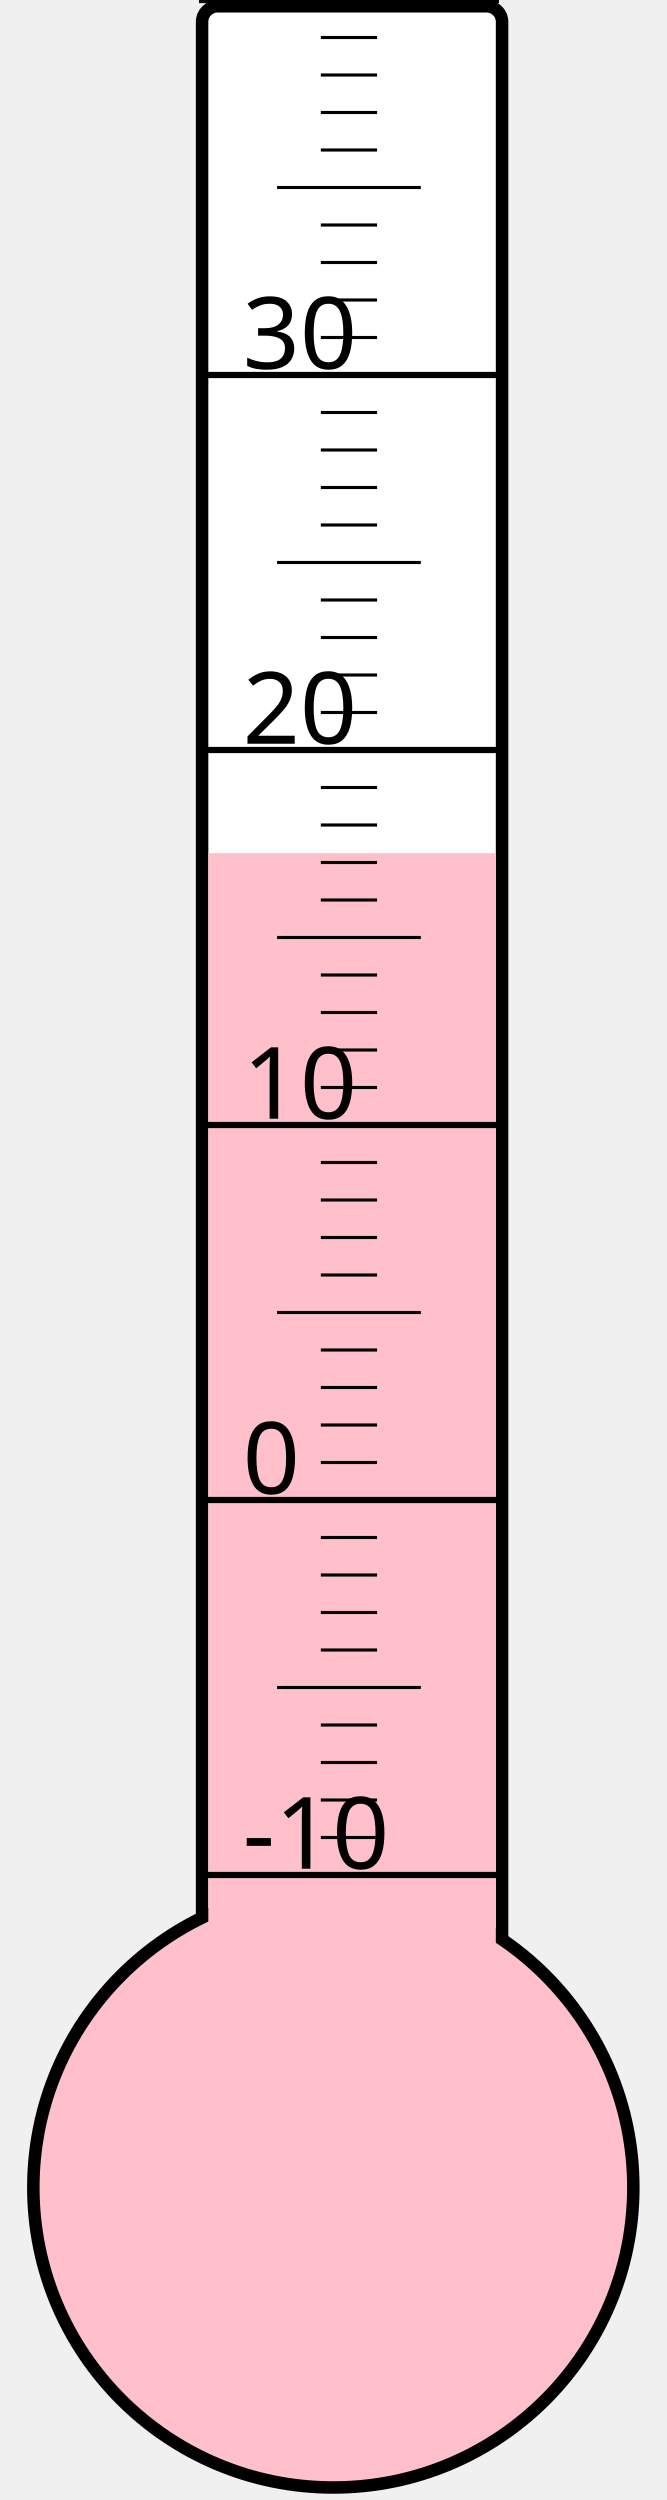
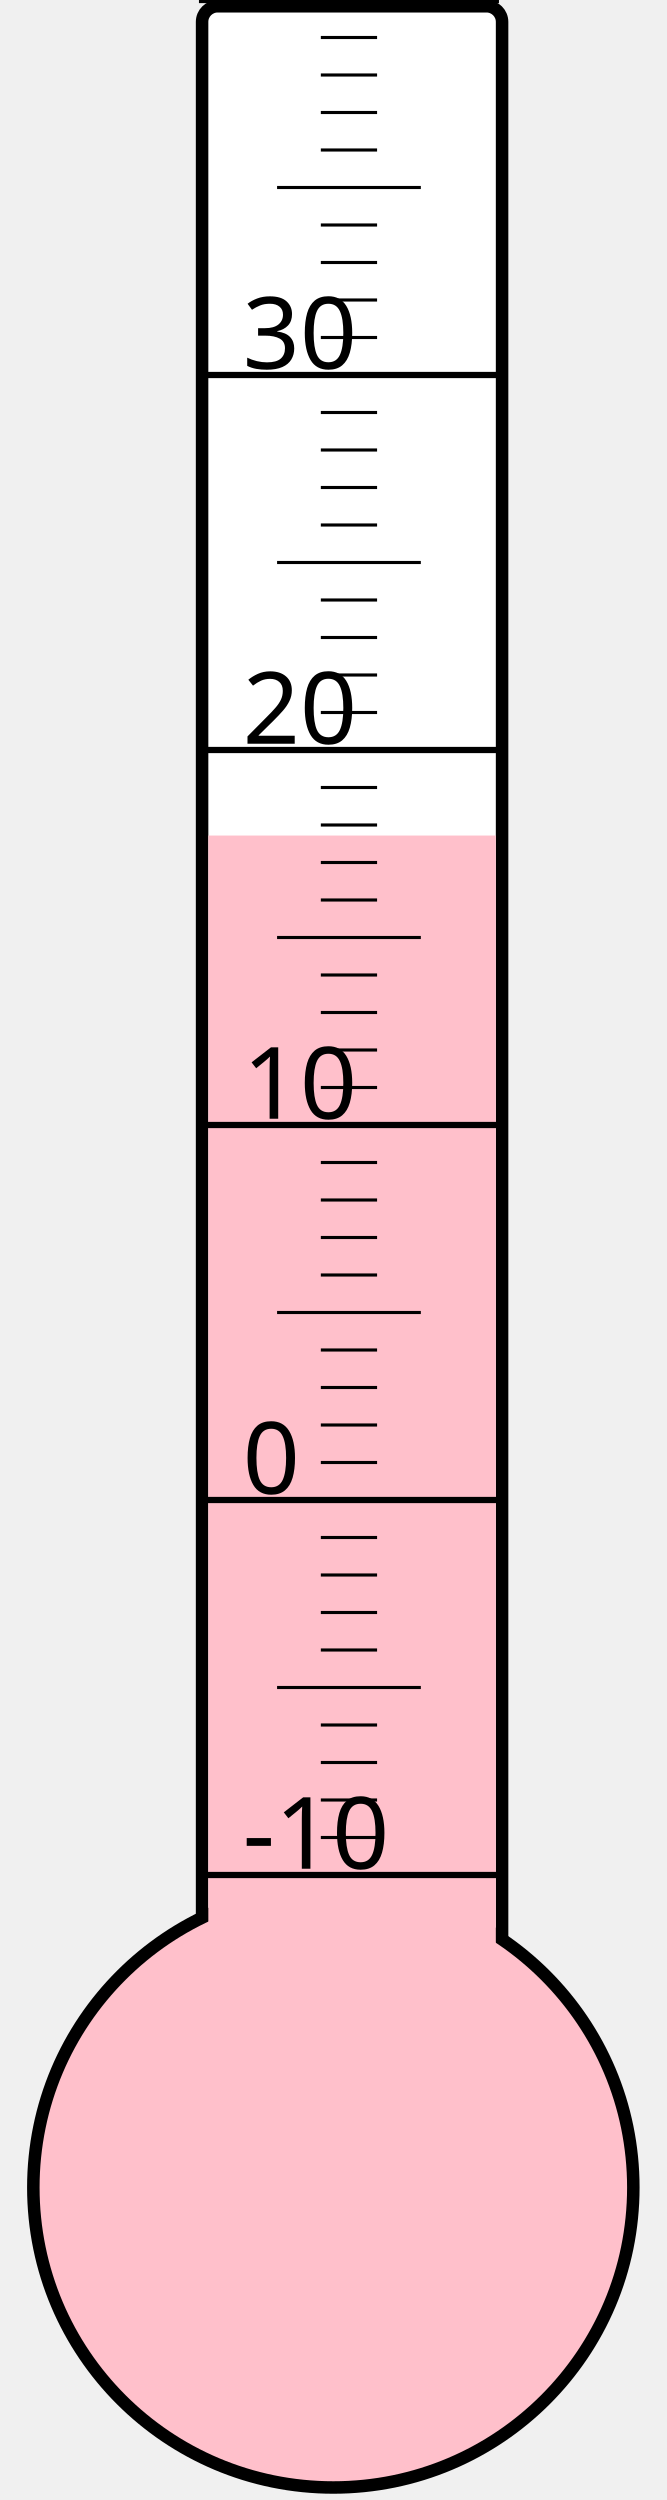
<svg xmlns="http://www.w3.org/2000/svg" width="40px" height="150px" viewBox="0 0 200 800">
  <rect width="200" height="800" x="0" y="0" style="fill: #ffffeb; fill-opacity: 0;" />
  <rect width="96" height="680" x="58" y="2" rx="5" ry="5" style="fill: white; fill-opacity: 1; stroke: black; stroke-width: 4;" />
  <circle cx="100" cy="700" r="96" style="fill: pink; stroke: black; stroke-width: 4;" />
-   <rect width="92" height="427.0" x="60" y="273.0" style="fill: pink; fill-opacity: 1; stroke-width: 0;" />
+   <rect width="92" height="432.625" x="60" y="267.375" style="fill: pink; fill-opacity: 1; stroke-width: 0;" />
  <text x="71" y="598" style="font-family: sans-serif; font-size: 24pt;">-10</text>
  <text x="71" y="478" style="font-family: sans-serif; font-size: 24pt;">0</text>
  <text x="71" y="358" style="font-family: sans-serif; font-size: 24pt;">10</text>
  <text x="71" y="238" style="font-family: sans-serif; font-size: 24pt;">20</text>
  <text x="71" y="118" style="font-family: sans-serif; font-size: 24pt;">30</text>
  <g style="stroke: black;">
    <line x1="57" y1="600" x2="153" y2="600" style="stroke-width: 2;" />
    <line x1="96" y1="588" x2="114" y2="588" style="stroke-width: 1;" />
    <line x1="96" y1="576" x2="114" y2="576" style="stroke-width: 1;" />
    <line x1="96" y1="564" x2="114" y2="564" style="stroke-width: 1;" />
    <line x1="96" y1="552" x2="114" y2="552" style="stroke-width: 1;" />
    <line x1="82" y1="540" x2="128" y2="540" style="stroke-width: 1;" />
    <line x1="96" y1="528" x2="114" y2="528" style="stroke-width: 1;" />
    <line x1="96" y1="516" x2="114" y2="516" style="stroke-width: 1;" />
    <line x1="96" y1="504" x2="114" y2="504" style="stroke-width: 1;" />
    <line x1="96" y1="492" x2="114" y2="492" style="stroke-width: 1;" />
    <line x1="57" y1="480" x2="153" y2="480" style="stroke-width: 2;" />
    <line x1="96" y1="468" x2="114" y2="468" style="stroke-width: 1;" />
    <line x1="96" y1="456" x2="114" y2="456" style="stroke-width: 1;" />
    <line x1="96" y1="444" x2="114" y2="444" style="stroke-width: 1;" />
    <line x1="96" y1="432" x2="114" y2="432" style="stroke-width: 1;" />
    <line x1="82" y1="420" x2="128" y2="420" style="stroke-width: 1;" />
    <line x1="96" y1="408" x2="114" y2="408" style="stroke-width: 1;" />
    <line x1="96" y1="396" x2="114" y2="396" style="stroke-width: 1;" />
    <line x1="96" y1="384" x2="114" y2="384" style="stroke-width: 1;" />
    <line x1="96" y1="372" x2="114" y2="372" style="stroke-width: 1;" />
    <line x1="57" y1="360" x2="153" y2="360" style="stroke-width: 2;" />
    <line x1="96" y1="348" x2="114" y2="348" style="stroke-width: 1;" />
    <line x1="96" y1="336" x2="114" y2="336" style="stroke-width: 1;" />
    <line x1="96" y1="324" x2="114" y2="324" style="stroke-width: 1;" />
    <line x1="96" y1="312" x2="114" y2="312" style="stroke-width: 1;" />
    <line x1="82" y1="300" x2="128" y2="300" style="stroke-width: 1;" />
    <line x1="96" y1="288" x2="114" y2="288" style="stroke-width: 1;" />
    <line x1="96" y1="276" x2="114" y2="276" style="stroke-width: 1;" />
    <line x1="96" y1="264" x2="114" y2="264" style="stroke-width: 1;" />
    <line x1="96" y1="252" x2="114" y2="252" style="stroke-width: 1;" />
    <line x1="57" y1="240" x2="153" y2="240" style="stroke-width: 2;" />
    <line x1="96" y1="228" x2="114" y2="228" style="stroke-width: 1;" />
    <line x1="96" y1="216" x2="114" y2="216" style="stroke-width: 1;" />
    <line x1="96" y1="204" x2="114" y2="204" style="stroke-width: 1;" />
    <line x1="96" y1="192" x2="114" y2="192" style="stroke-width: 1;" />
    <line x1="82" y1="180" x2="128" y2="180" style="stroke-width: 1;" />
    <line x1="96" y1="168" x2="114" y2="168" style="stroke-width: 1;" />
    <line x1="96" y1="156" x2="114" y2="156" style="stroke-width: 1;" />
    <line x1="96" y1="144" x2="114" y2="144" style="stroke-width: 1;" />
    <line x1="96" y1="132" x2="114" y2="132" style="stroke-width: 1;" />
    <line x1="57" y1="120" x2="153" y2="120" style="stroke-width: 2;" />
    <line x1="96" y1="108" x2="114" y2="108" style="stroke-width: 1;" />
    <line x1="96" y1="96" x2="114" y2="96" style="stroke-width: 1;" />
    <line x1="96" y1="84" x2="114" y2="84" style="stroke-width: 1;" />
    <line x1="96" y1="72" x2="114" y2="72" style="stroke-width: 1;" />
    <line x1="82" y1="60" x2="128" y2="60" style="stroke-width: 1;" />
    <line x1="96" y1="48" x2="114" y2="48" style="stroke-width: 1;" />
    <line x1="96" y1="36" x2="114" y2="36" style="stroke-width: 1;" />
    <line x1="96" y1="24" x2="114" y2="24" style="stroke-width: 1;" />
    <line x1="96" y1="12" x2="114" y2="12" style="stroke-width: 1;" />
    <line x1="57" y1="0" x2="153" y2="0" style="stroke-width: 2;" />
  </g>
</svg>
